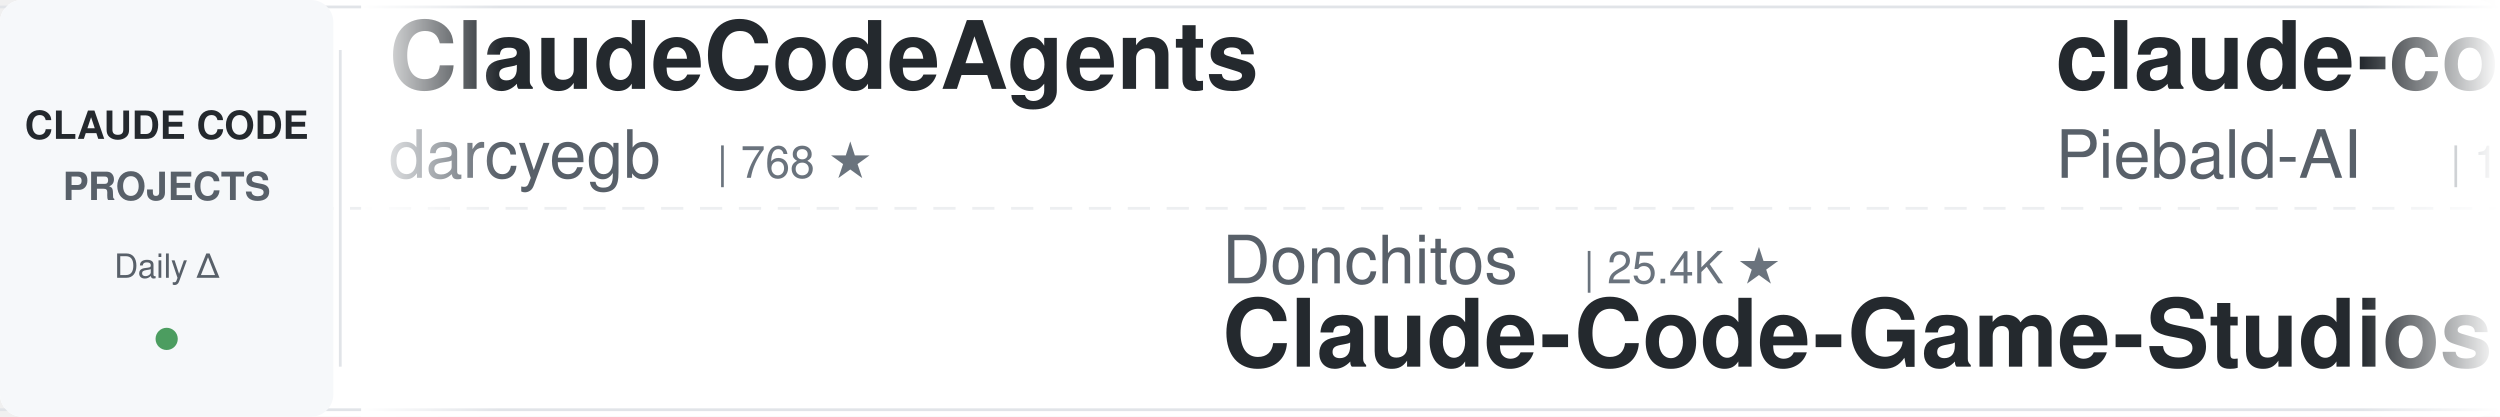
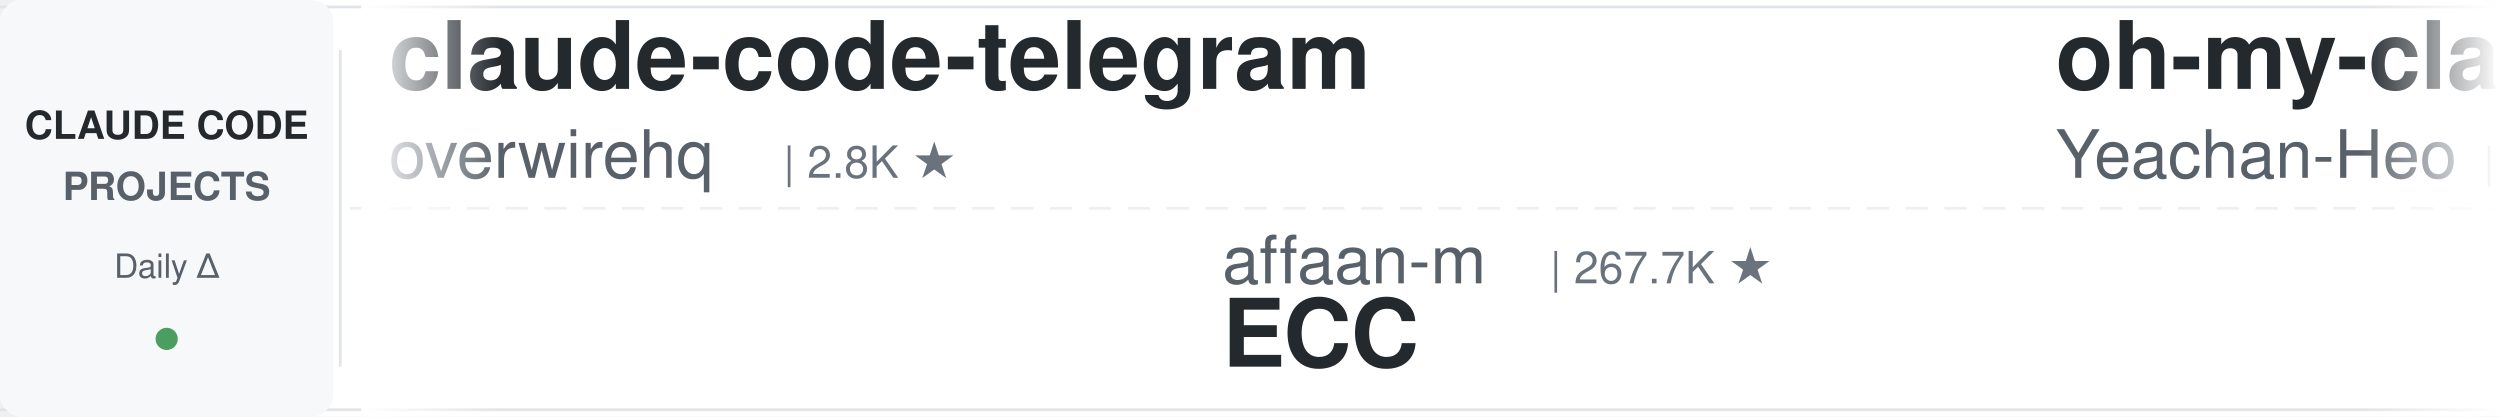
<svg xmlns="http://www.w3.org/2000/svg" width="900" height="150">
  <defs>
    <linearGradient id="leftFade" x1="0%" y1="0%" x2="100%" y2="0%">
      <stop offset="0%" style="stop-color:#ffffff;stop-opacity:1" />
      <stop offset="100%" style="stop-color:#ffffff;stop-opacity:0" />
    </linearGradient>
    <linearGradient id="rightFade" x1="0%" y1="0%" x2="100%" y2="0%">
      <stop offset="0%" style="stop-color:#ffffff;stop-opacity:0" />
      <stop offset="100%" style="stop-color:#ffffff;stop-opacity:1" />
    </linearGradient>
  </defs>
  <rect width="900" height="150" fill="#ffffff" rx="8" />
  <rect x="0" y="2" width="900" height="1" fill="#e1e4e8" />
  <rect x="0" y="147" width="900" height="1" fill="#e1e4e8" />
  <line x1="0" y1="75" x2="900" y2="75" stroke="#e1e4e8" stroke-width="1" stroke-dasharray="8 6" opacity="0.6" />
  <rect x="0" y="0" width="120" height="150" fill="#f6f8fa" rx="8" />
  <text x="60" y="50" font-family="-apple-system, BlinkMacSystemFont, 'Segoe UI', Helvetica, Arial, sans-serif" font-size="14" font-weight="600" fill="#24292e" text-anchor="middle">CLAUDE CODE</text>
  <text x="60" y="72" font-family="-apple-system, BlinkMacSystemFont, 'Segoe UI', Helvetica, Arial, sans-serif" font-size="14" font-weight="600" fill="#586069" text-anchor="middle">PROJECTS</text>
  <text x="60" y="100" font-family="-apple-system, BlinkMacSystemFont, 'Segoe UI', Helvetica, Arial, sans-serif" font-size="12" font-weight="500" fill="#586069" text-anchor="middle">Daily Δ</text>
  <circle cx="60" cy="122" r="4" fill="#22863a" opacity="0.8" />
  <rect x="122" y="18" width="1" height="114" fill="#e1e4e8" />
  <clipPath id="tickerClip">
    <rect x="130" y="0" width="770" height="150" />
  </clipPath>
  <g clip-path="url(#tickerClip)">
    <g id="tickerItems">
      <animateTransform attributeName="transform" attributeType="XML" type="translate" from="0 0" to="-3000 0" dur="54s" repeatCount="indefinite" />
      <g transform="translate(0, 0)">
+         <text x="140" y="32" font-family="-apple-system, BlinkMacSystemFont, 'Segoe UI', Helvetica, Arial, sans-serif" font-size="34" font-weight="600" fill="#24292e">claude-code-telegram</text>
+         <text x="140" y="64" font-family="-apple-system, BlinkMacSystemFont, 'Segoe UI', Helvetica, Arial, sans-serif" font-size="24" font-weight="400" fill="#586069">overwirehq</text>
+         <text x="282" y="64" font-family="-apple-system, BlinkMacSystemFont, 'Segoe UI', Helvetica, Arial, sans-serif" font-size="16" font-weight="500" fill="#6a737d">| 2.8K ★</text>
+       </g>
+       <g transform="translate(300, 0)">
+         <text x="140" y="102" font-family="-apple-system, BlinkMacSystemFont, 'Segoe UI', Helvetica, Arial, sans-serif" font-size="24" font-weight="400" fill="#586069">affaan-m</text>
+         <text x="258" y="102" font-family="-apple-system, BlinkMacSystemFont, 'Segoe UI', Helvetica, Arial, sans-serif" font-size="16" font-weight="500" fill="#6a737d">| 267.7K ★</text>
+         <text x="140" y="132" font-family="-apple-system, BlinkMacSystemFont, 'Segoe UI', Helvetica, Arial, sans-serif" font-size="34" font-weight="600" fill="#24292e">ECC</text>
+       </g>
+       <g transform="translate(600, 0)">
+         <text x="140" y="32" font-family="-apple-system, BlinkMacSystemFont, 'Segoe UI', Helvetica, Arial, sans-serif" font-size="34" font-weight="600" fill="#24292e">oh-my-claudecode</text>
+         <text x="140" y="64" font-family="-apple-system, BlinkMacSystemFont, 'Segoe UI', Helvetica, Arial, sans-serif" font-size="24" font-weight="400" fill="#586069">Yeachan-Heo</text>
+         <text x="294" y="64" font-family="-apple-system, BlinkMacSystemFont, 'Segoe UI', Helvetica, Arial, sans-serif" font-size="16" font-weight="500" fill="#6a737d">| 39.4K ★</text>
+       </g>
+       <g transform="translate(900, 0)">
+         <text x="140" y="102" font-family="-apple-system, BlinkMacSystemFont, 'Segoe UI', Helvetica, Arial, sans-serif" font-size="24" font-weight="400" fill="#586069">ccplugins</text>
+         <text x="270" y="102" font-family="-apple-system, BlinkMacSystemFont, 'Segoe UI', Helvetica, Arial, sans-serif" font-size="16" font-weight="500" fill="#6a737d">| 952 ★</text>
+         <text x="140" y="132" font-family="-apple-system, BlinkMacSystemFont, 'Segoe UI', Helvetica, Arial, sans-serif" font-size="34" font-weight="600" fill="#24292e">awesome-claude-code-plug...</text>
+       </g>
+       <g transform="translate(1200, 0)">
+         <text x="140" y="32" font-family="-apple-system, BlinkMacSystemFont, 'Segoe UI', Helvetica, Arial, sans-serif" font-size="34" font-weight="600" fill="#24292e">claude-code-system-promp...</text>
+         <text x="140" y="64" font-family="-apple-system, BlinkMacSystemFont, 'Segoe UI', Helvetica, Arial, sans-serif" font-size="24" font-weight="400" fill="#586069">Piebald-AI</text>
+         <text x="282" y="64" font-family="-apple-system, BlinkMacSystemFont, 'Segoe UI', Helvetica, Arial, sans-serif" font-size="16" font-weight="500" fill="#6a737d">| 12.8K ★</text>
+       </g>
+       <g transform="translate(1500, 0)">
+         <text x="140" y="102" font-family="-apple-system, BlinkMacSystemFont, 'Segoe UI', Helvetica, Arial, sans-serif" font-size="24" font-weight="400" fill="#586069">feiskyer</text>
+         <text x="258" y="102" font-family="-apple-system, BlinkMacSystemFont, 'Segoe UI', Helvetica, Arial, sans-serif" font-size="16" font-weight="500" fill="#6a737d">| 1.7K ★</text>
+         <text x="140" y="132" font-family="-apple-system, BlinkMacSystemFont, 'Segoe UI', Helvetica, Arial, sans-serif" font-size="34" font-weight="600" fill="#24292e">claude-code-settings</text>
+       </g>
+       <g transform="translate(1800, 0)">
        <text x="140" y="32" font-family="-apple-system, BlinkMacSystemFont, 'Segoe UI', Helvetica, Arial, sans-serif" font-size="34" font-weight="600" fill="#24292e">ClaudeCodeAgents</text>
        <text x="140" y="64" font-family="-apple-system, BlinkMacSystemFont, 'Segoe UI', Helvetica, Arial, sans-serif" font-size="24" font-weight="400" fill="#586069">darcyegb</text>
        <text x="258" y="64" font-family="-apple-system, BlinkMacSystemFont, 'Segoe UI', Helvetica, Arial, sans-serif" font-size="16" font-weight="500" fill="#6a737d">| 768 ★</text>
      </g>
-       <g transform="translate(300, 0)">
-         <text x="140" y="102" font-family="-apple-system, BlinkMacSystemFont, 'Segoe UI', Helvetica, Arial, sans-serif" font-size="24" font-weight="400" fill="#586069">Donchitos</text>
-         <text x="270" y="102" font-family="-apple-system, BlinkMacSystemFont, 'Segoe UI', Helvetica, Arial, sans-serif" font-size="16" font-weight="500" fill="#6a737d">| 25.4K ★</text>
-         <text x="140" y="132" font-family="-apple-system, BlinkMacSystemFont, 'Segoe UI', Helvetica, Arial, sans-serif" font-size="34" font-weight="600" fill="#24292e">Claude-Code-Game-Studios</text>
-       </g>
-       <g transform="translate(600, 0)">
-         <text x="140" y="32" font-family="-apple-system, BlinkMacSystemFont, 'Segoe UI', Helvetica, Arial, sans-serif" font-size="34" font-weight="600" fill="#24292e">claude-code-system-promp...</text>
-         <text x="140" y="64" font-family="-apple-system, BlinkMacSystemFont, 'Segoe UI', Helvetica, Arial, sans-serif" font-size="24" font-weight="400" fill="#586069">Piebald-AI</text>
-         <text x="282" y="64" font-family="-apple-system, BlinkMacSystemFont, 'Segoe UI', Helvetica, Arial, sans-serif" font-size="16" font-weight="500" fill="#6a737d">| 12.8K ★</text>
-       </g>
-       <g transform="translate(900, 0)">
-         <text x="140" y="102" font-family="-apple-system, BlinkMacSystemFont, 'Segoe UI', Helvetica, Arial, sans-serif" font-size="24" font-weight="400" fill="#586069">zebbern</text>
-         <text x="246" y="102" font-family="-apple-system, BlinkMacSystemFont, 'Segoe UI', Helvetica, Arial, sans-serif" font-size="16" font-weight="500" fill="#6a737d">| 4.6K ★</text>
-         <text x="140" y="132" font-family="-apple-system, BlinkMacSystemFont, 'Segoe UI', Helvetica, Arial, sans-serif" font-size="34" font-weight="600" fill="#24292e">claude-code-guide</text>
-       </g>
-       <g transform="translate(1200, 0)">
-         <text x="140" y="32" font-family="-apple-system, BlinkMacSystemFont, 'Segoe UI', Helvetica, Arial, sans-serif" font-size="34" font-weight="600" fill="#24292e">awesome-claude-code</text>
-         <text x="140" y="64" font-family="-apple-system, BlinkMacSystemFont, 'Segoe UI', Helvetica, Arial, sans-serif" font-size="24" font-weight="400" fill="#586069">jqueryscript</text>
-         <text x="306" y="64" font-family="-apple-system, BlinkMacSystemFont, 'Segoe UI', Helvetica, Arial, sans-serif" font-size="16" font-weight="500" fill="#6a737d">| 517 ★</text>
-       </g>
-       <g transform="translate(1500, 0)">
-         <text x="140" y="102" font-family="-apple-system, BlinkMacSystemFont, 'Segoe UI', Helvetica, Arial, sans-serif" font-size="24" font-weight="400" fill="#586069">rohitg00</text>
-         <text x="258" y="102" font-family="-apple-system, BlinkMacSystemFont, 'Segoe UI', Helvetica, Arial, sans-serif" font-size="16" font-weight="500" fill="#6a737d">| 2.6K ★</text>
-         <text x="140" y="132" font-family="-apple-system, BlinkMacSystemFont, 'Segoe UI', Helvetica, Arial, sans-serif" font-size="34" font-weight="600" fill="#24292e">awesome-claude-code-tool...</text>
-       </g>
-       <g transform="translate(1800, 0)">
-         <text x="140" y="32" font-family="-apple-system, BlinkMacSystemFont, 'Segoe UI', Helvetica, Arial, sans-serif" font-size="34" font-weight="600" fill="#24292e">claude-code-ultimate-gui...</text>
-         <text x="140" y="64" font-family="-apple-system, BlinkMacSystemFont, 'Segoe UI', Helvetica, Arial, sans-serif" font-size="24" font-weight="400" fill="#586069">FlorianBruniaux</text>
-         <text x="342" y="64" font-family="-apple-system, BlinkMacSystemFont, 'Segoe UI', Helvetica, Arial, sans-serif" font-size="16" font-weight="500" fill="#6a737d">| 6.0K ★</text>
-       </g>
      <g transform="translate(2100, 0)">
-         <text x="140" y="102" font-family="-apple-system, BlinkMacSystemFont, 'Segoe UI', Helvetica, Arial, sans-serif" font-size="24" font-weight="400" fill="#586069">anthropics</text>
-         <text x="282" y="102" font-family="-apple-system, BlinkMacSystemFont, 'Segoe UI', Helvetica, Arial, sans-serif" font-size="16" font-weight="500" fill="#6a737d">| 9.0K ★</text>
-         <text x="140" y="132" font-family="-apple-system, BlinkMacSystemFont, 'Segoe UI', Helvetica, Arial, sans-serif" font-size="34" font-weight="600" fill="#24292e">claude-code-action</text>
+         <text x="140" y="102" font-family="-apple-system, BlinkMacSystemFont, 'Segoe UI', Helvetica, Arial, sans-serif" font-size="24" font-weight="400" fill="#586069">Windy3f3f3f3f</text>
+         <text x="318" y="102" font-family="-apple-system, BlinkMacSystemFont, 'Segoe UI', Helvetica, Arial, sans-serif" font-size="16" font-weight="500" fill="#6a737d">| 2.7K ★</text>
+         <text x="140" y="132" font-family="-apple-system, BlinkMacSystemFont, 'Segoe UI', Helvetica, Arial, sans-serif" font-size="34" font-weight="600" fill="#24292e">claude-code-from-scratch</text>
      </g>
      <g transform="translate(2400, 0)">
-         <text x="140" y="32" font-family="-apple-system, BlinkMacSystemFont, 'Segoe UI', Helvetica, Arial, sans-serif" font-size="34" font-weight="600" fill="#24292e">my-claude-code-setup</text>
-         <text x="140" y="64" font-family="-apple-system, BlinkMacSystemFont, 'Segoe UI', Helvetica, Arial, sans-serif" font-size="24" font-weight="400" fill="#586069">centminmod</text>
-         <text x="282" y="64" font-family="-apple-system, BlinkMacSystemFont, 'Segoe UI', Helvetica, Arial, sans-serif" font-size="16" font-weight="500" fill="#6a737d">| 2.6K ★</text>
+         <text x="140" y="32" font-family="-apple-system, BlinkMacSystemFont, 'Segoe UI', Helvetica, Arial, sans-serif" font-size="34" font-weight="600" fill="#24292e">system_prompts_leaks</text>
+         <text x="140" y="64" font-family="-apple-system, BlinkMacSystemFont, 'Segoe UI', Helvetica, Arial, sans-serif" font-size="24" font-weight="400" fill="#586069">asgeirtj</text>
+         <text x="258" y="64" font-family="-apple-system, BlinkMacSystemFont, 'Segoe UI', Helvetica, Arial, sans-serif" font-size="16" font-weight="500" fill="#6a737d">| 68.4K ★</text>
      </g>
      <g transform="translate(2700, 0)">
-         <text x="140" y="102" font-family="-apple-system, BlinkMacSystemFont, 'Segoe UI', Helvetica, Arial, sans-serif" font-size="24" font-weight="400" fill="#586069">farion1231</text>
-         <text x="282" y="102" font-family="-apple-system, BlinkMacSystemFont, 'Segoe UI', Helvetica, Arial, sans-serif" font-size="16" font-weight="500" fill="#6a737d">| 136.9K ★</text>
-         <text x="140" y="132" font-family="-apple-system, BlinkMacSystemFont, 'Segoe UI', Helvetica, Arial, sans-serif" font-size="34" font-weight="600" fill="#24292e">cc-switch</text>
+         <text x="140" y="102" font-family="-apple-system, BlinkMacSystemFont, 'Segoe UI', Helvetica, Arial, sans-serif" font-size="24" font-weight="400" fill="#586069">shanraisshan</text>
+         <text x="306" y="102" font-family="-apple-system, BlinkMacSystemFont, 'Segoe UI', Helvetica, Arial, sans-serif" font-size="16" font-weight="500" fill="#6a737d">| 66.4K ★</text>
+         <text x="140" y="132" font-family="-apple-system, BlinkMacSystemFont, 'Segoe UI', Helvetica, Arial, sans-serif" font-size="34" font-weight="600" fill="#24292e">claude-code-best-practic...</text>
      </g>
      <g transform="translate(3000, 0)">
-         <text x="140" y="32" font-family="-apple-system, BlinkMacSystemFont, 'Segoe UI', Helvetica, Arial, sans-serif" font-size="34" font-weight="600" fill="#24292e">ClaudeCodeAgents</text>
-         <text x="140" y="64" font-family="-apple-system, BlinkMacSystemFont, 'Segoe UI', Helvetica, Arial, sans-serif" font-size="24" font-weight="400" fill="#586069">darcyegb</text>
-         <text x="258" y="64" font-family="-apple-system, BlinkMacSystemFont, 'Segoe UI', Helvetica, Arial, sans-serif" font-size="16" font-weight="500" fill="#6a737d">| 768 ★</text>
+         <text x="140" y="32" font-family="-apple-system, BlinkMacSystemFont, 'Segoe UI', Helvetica, Arial, sans-serif" font-size="34" font-weight="600" fill="#24292e">claude-code-telegram</text>
+         <text x="140" y="64" font-family="-apple-system, BlinkMacSystemFont, 'Segoe UI', Helvetica, Arial, sans-serif" font-size="24" font-weight="400" fill="#586069">overwirehq</text>
+         <text x="282" y="64" font-family="-apple-system, BlinkMacSystemFont, 'Segoe UI', Helvetica, Arial, sans-serif" font-size="16" font-weight="500" fill="#6a737d">| 2.8K ★</text>
      </g>
      <g transform="translate(3300, 0)">
-         <text x="140" y="102" font-family="-apple-system, BlinkMacSystemFont, 'Segoe UI', Helvetica, Arial, sans-serif" font-size="24" font-weight="400" fill="#586069">Donchitos</text>
-         <text x="270" y="102" font-family="-apple-system, BlinkMacSystemFont, 'Segoe UI', Helvetica, Arial, sans-serif" font-size="16" font-weight="500" fill="#6a737d">| 25.4K ★</text>
-         <text x="140" y="132" font-family="-apple-system, BlinkMacSystemFont, 'Segoe UI', Helvetica, Arial, sans-serif" font-size="34" font-weight="600" fill="#24292e">Claude-Code-Game-Studios</text>
+         <text x="140" y="102" font-family="-apple-system, BlinkMacSystemFont, 'Segoe UI', Helvetica, Arial, sans-serif" font-size="24" font-weight="400" fill="#586069">affaan-m</text>
+         <text x="258" y="102" font-family="-apple-system, BlinkMacSystemFont, 'Segoe UI', Helvetica, Arial, sans-serif" font-size="16" font-weight="500" fill="#6a737d">| 267.7K ★</text>
+         <text x="140" y="132" font-family="-apple-system, BlinkMacSystemFont, 'Segoe UI', Helvetica, Arial, sans-serif" font-size="34" font-weight="600" fill="#24292e">ECC</text>
      </g>
      <g transform="translate(3600, 0)">
-         <text x="140" y="32" font-family="-apple-system, BlinkMacSystemFont, 'Segoe UI', Helvetica, Arial, sans-serif" font-size="34" font-weight="600" fill="#24292e">claude-code-system-promp...</text>
-         <text x="140" y="64" font-family="-apple-system, BlinkMacSystemFont, 'Segoe UI', Helvetica, Arial, sans-serif" font-size="24" font-weight="400" fill="#586069">Piebald-AI</text>
-         <text x="282" y="64" font-family="-apple-system, BlinkMacSystemFont, 'Segoe UI', Helvetica, Arial, sans-serif" font-size="16" font-weight="500" fill="#6a737d">| 12.8K ★</text>
+         <text x="140" y="32" font-family="-apple-system, BlinkMacSystemFont, 'Segoe UI', Helvetica, Arial, sans-serif" font-size="34" font-weight="600" fill="#24292e">oh-my-claudecode</text>
+         <text x="140" y="64" font-family="-apple-system, BlinkMacSystemFont, 'Segoe UI', Helvetica, Arial, sans-serif" font-size="24" font-weight="400" fill="#586069">Yeachan-Heo</text>
+         <text x="294" y="64" font-family="-apple-system, BlinkMacSystemFont, 'Segoe UI', Helvetica, Arial, sans-serif" font-size="16" font-weight="500" fill="#6a737d">| 39.4K ★</text>
      </g>
      <g transform="translate(3900, 0)">
-         <text x="140" y="102" font-family="-apple-system, BlinkMacSystemFont, 'Segoe UI', Helvetica, Arial, sans-serif" font-size="24" font-weight="400" fill="#586069">zebbern</text>
-         <text x="246" y="102" font-family="-apple-system, BlinkMacSystemFont, 'Segoe UI', Helvetica, Arial, sans-serif" font-size="16" font-weight="500" fill="#6a737d">| 4.6K ★</text>
-         <text x="140" y="132" font-family="-apple-system, BlinkMacSystemFont, 'Segoe UI', Helvetica, Arial, sans-serif" font-size="34" font-weight="600" fill="#24292e">claude-code-guide</text>
+         <text x="140" y="102" font-family="-apple-system, BlinkMacSystemFont, 'Segoe UI', Helvetica, Arial, sans-serif" font-size="24" font-weight="400" fill="#586069">ccplugins</text>
+         <text x="270" y="102" font-family="-apple-system, BlinkMacSystemFont, 'Segoe UI', Helvetica, Arial, sans-serif" font-size="16" font-weight="500" fill="#6a737d">| 952 ★</text>
+         <text x="140" y="132" font-family="-apple-system, BlinkMacSystemFont, 'Segoe UI', Helvetica, Arial, sans-serif" font-size="34" font-weight="600" fill="#24292e">awesome-claude-code-plug...</text>
      </g>
    </g>
  </g>
  <rect x="130" y="0" width="50" height="150" fill="url(#leftFade)" />
  <rect x="850" y="0" width="50" height="150" fill="url(#rightFade)" />
</svg>
